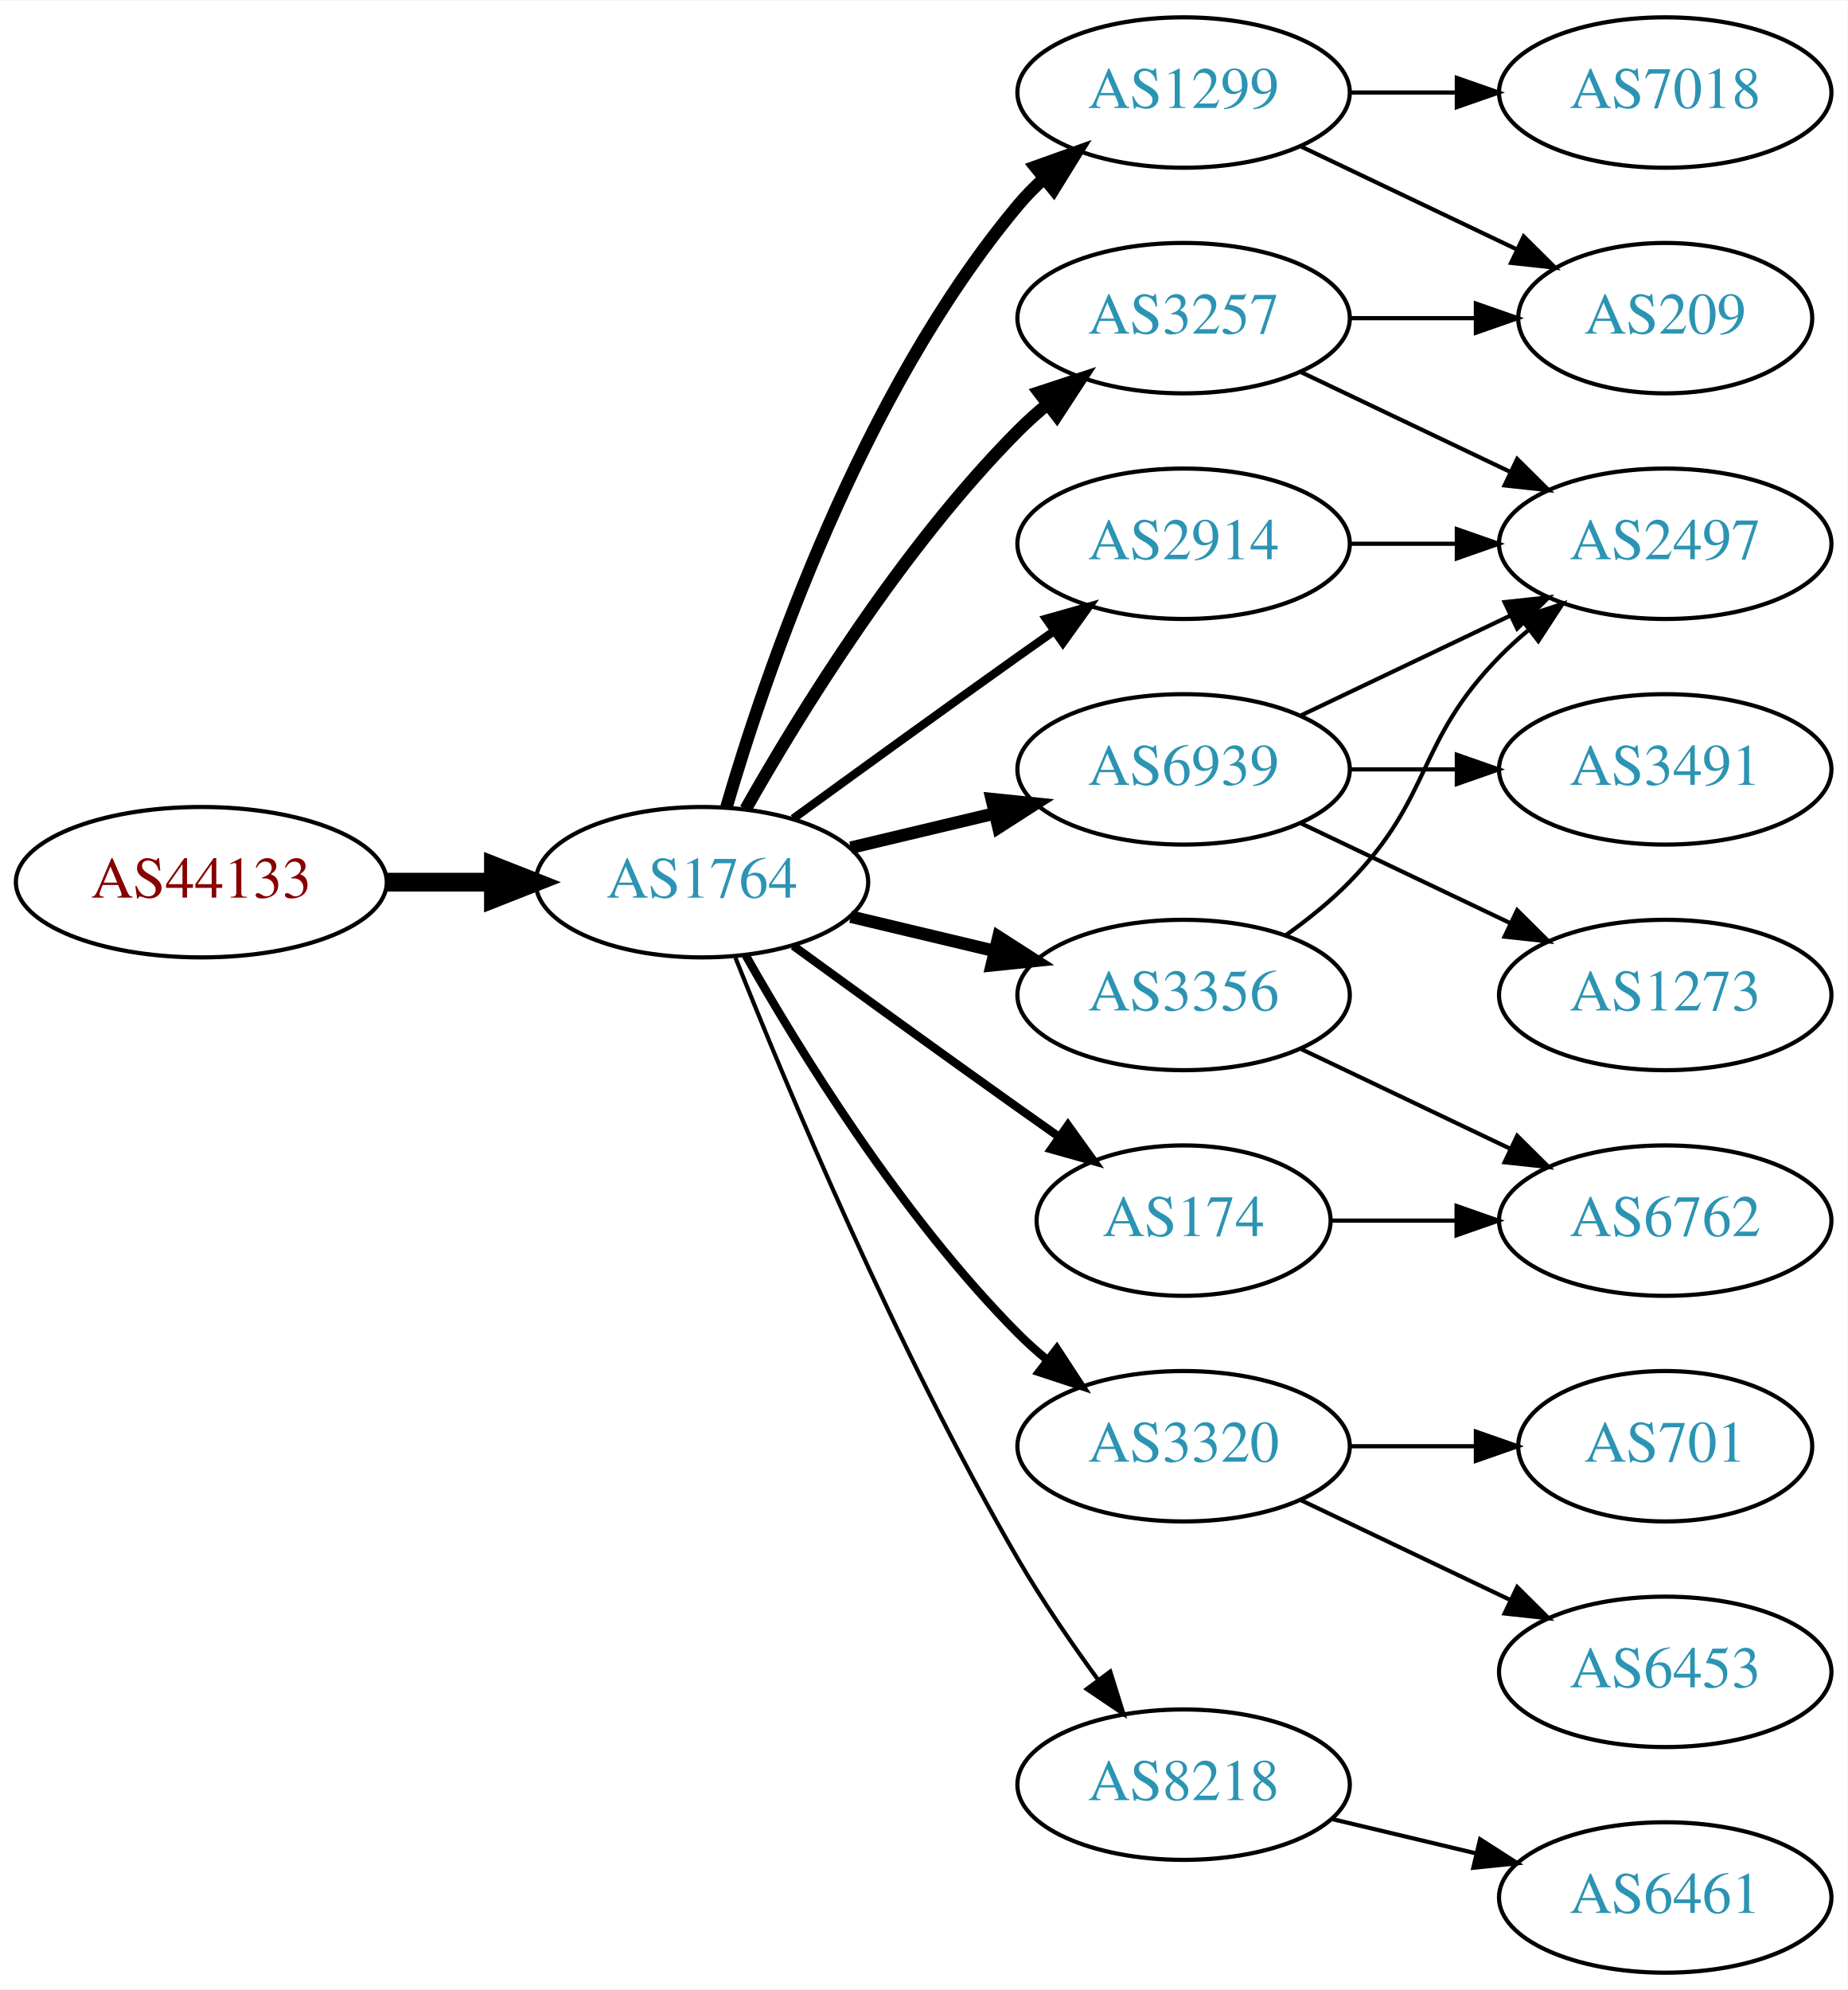
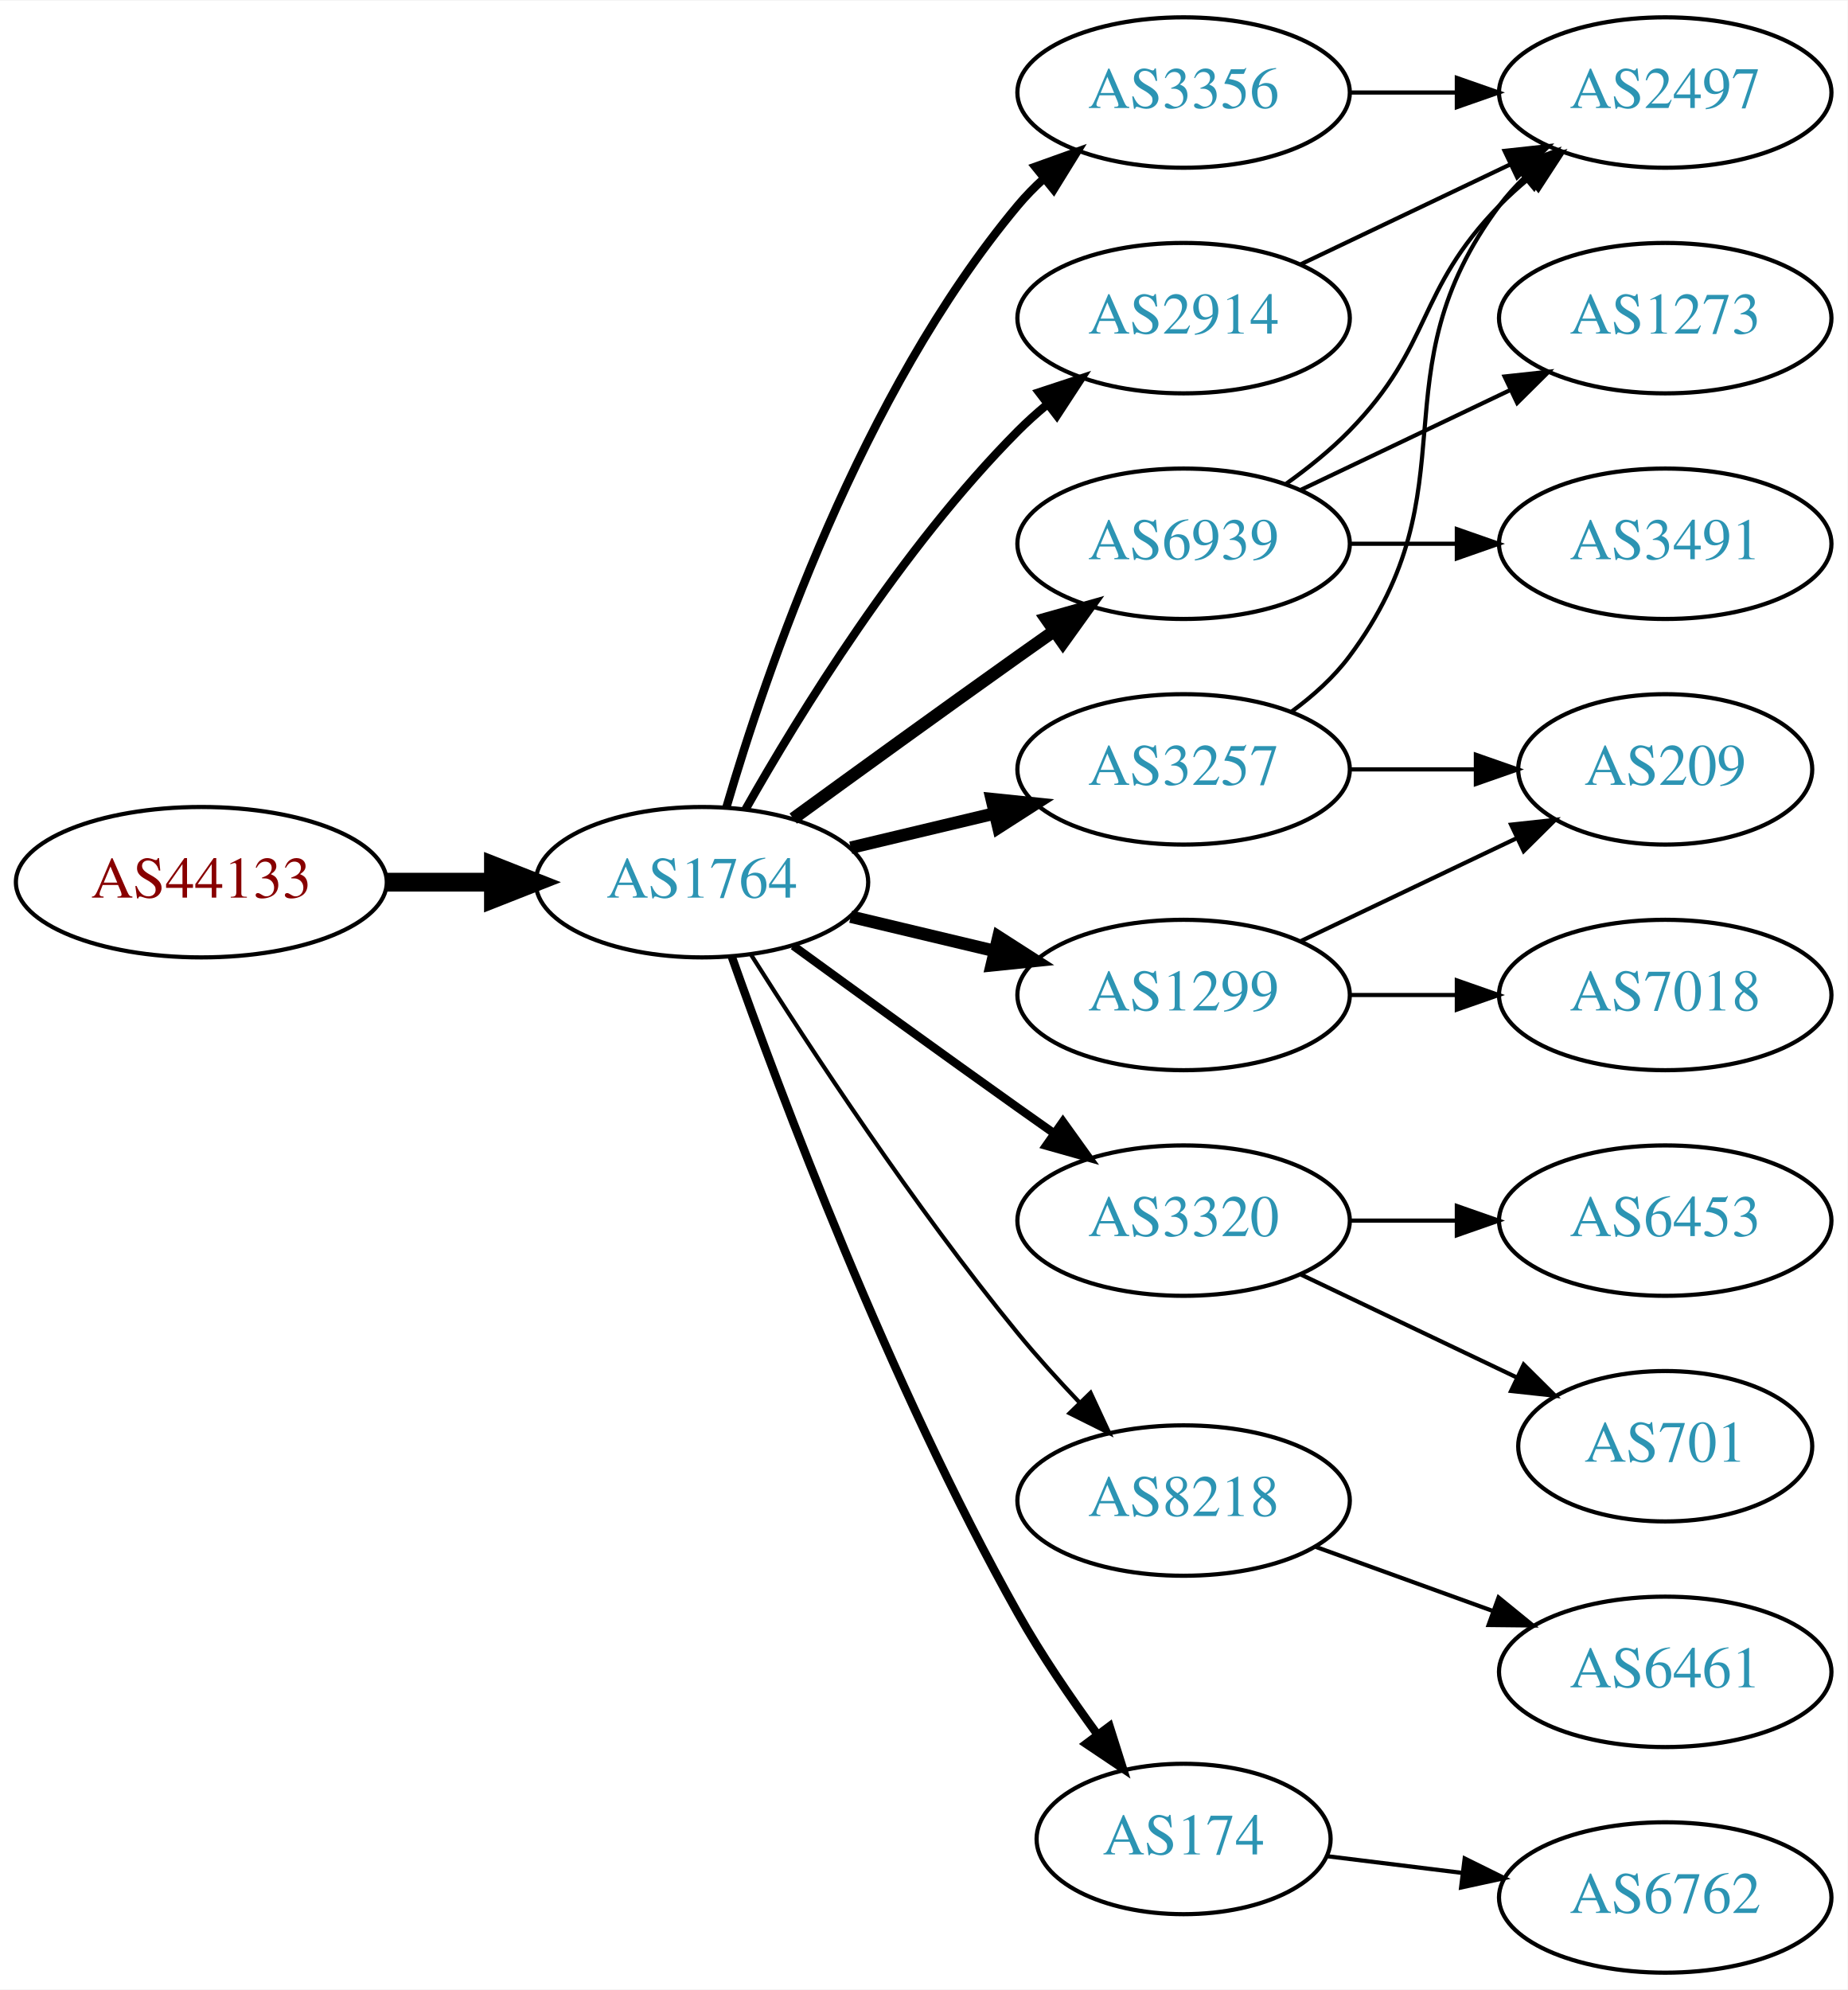
<svg xmlns="http://www.w3.org/2000/svg" xmlns:xlink="http://www.w3.org/1999/xlink" width="442pt" height="476pt" viewBox="0.00 0.00 442.27 476.00">
  <g id="graph0" class="graph" transform="scale(1 1) rotate(0) translate(4 472)">
    <polygon fill="white" stroke="none" points="-4,4 -4,-472 438.271,-472 438.271,4 -4,4" />
    <g id="node1" class="node">
      <g id="a_node1">
        <a xlink:href="/asn/44133" xlink:title="AS44133 ~ IPAX OG [AT]">
          <ellipse fill="#ffffff" stroke="black" cx="44.196" cy="-261" rx="44.393" ry="18" />
          <text text-anchor="middle" x="44.196" y="-257.3" font-family="Times,serif" font-size="14.00" fill="#880000">AS44133</text>
        </a>
      </g>
    </g>
    <g id="node2" class="node">
      <g id="a_node2">
        <a xlink:href="/asn/1764" xlink:title="AS1764 ~ NEXTLAYER-AS [AT]">
          <ellipse fill="#ffffff" stroke="black" cx="164.039" cy="-261" rx="39.794" ry="18" />
          <text text-anchor="middle" x="164.039" y="-257.3" font-family="Times,serif" font-size="14.00" fill="#2c94b3">AS1764</text>
        </a>
      </g>
    </g>
    <g id="edge1" class="edge">
      <path fill="none" stroke="black" stroke-width="4.5" d="M88.407,-261C96.72,-261 105.482,-261 113.965,-261" />
      <polygon fill="black" stroke="black" stroke-width="4.5" points="114.123,-264.938 124.123,-261 114.123,-257.063 114.123,-264.938" />
    </g>
    <g id="node3" class="node">
      <g id="a_node3">
-         <a xlink:href="/asn/1299" xlink:title="AS1299 ~ Telia Carrier [EU]">
-           <ellipse fill="#ffffff" stroke="black" cx="279.332" cy="-450" rx="39.794" ry="18" />
-           <text text-anchor="middle" x="279.332" y="-446.3" font-family="Times,serif" font-size="14.00" fill="#2c94b3">AS1299</text>
+         <a xlink:href="/asn/3257" xlink:title="AS3257 ~ GTT [DE]">
+           <ellipse fill="#ffffff" stroke="black" cx="279.332" cy="-288" rx="39.794" ry="18" />
+           <text text-anchor="middle" x="279.332" y="-284.3" font-family="Times,serif" font-size="14.00" fill="#2c94b3">AS3257</text>
        </a>
      </g>
    </g>
    <g id="edge2" class="edge">
-       <path fill="none" stroke="black" stroke-width="3" d="M169.913,-279.002C179.227,-310.844 202.043,-377.981 239.685,-423 241.555,-425.237 243.654,-427.374 245.88,-429.396" />
-       <polygon fill="black" stroke="black" stroke-width="3" points="243.823,-432.234 253.799,-435.804 248.227,-426.793 243.823,-432.234" />
+       <path fill="none" stroke="black" stroke-width="3" d="M199.646,-269.248C210.517,-271.838 222.671,-274.735 234.114,-277.462" />
+       <polygon fill="black" stroke="black" stroke-width="3" points="233.397,-280.889 243.936,-279.803 235.02,-274.08 233.397,-280.889" />
    </g>
    <g id="node4" class="node">
      <g id="a_node4">
        <a xlink:href="/asn/3320" xlink:title="AS3320 ~ DTAG [DE]">
-           <ellipse fill="#ffffff" stroke="black" cx="279.332" cy="-126" rx="39.794" ry="18" />
-           <text text-anchor="middle" x="279.332" y="-122.3" font-family="Times,serif" font-size="14.00" fill="#2c94b3">AS3320</text>
+           <ellipse fill="#ffffff" stroke="black" cx="279.332" cy="-180" rx="39.794" ry="18" />
+           <text text-anchor="middle" x="279.332" y="-176.3" font-family="Times,serif" font-size="14.00" fill="#2c94b3">AS3320</text>
        </a>
      </g>
    </g>
    <g id="edge3" class="edge">
-       <path fill="none" stroke="black" stroke-width="2" d="M174.498,-243.51C187.28,-220.904 211.712,-181.114 239.685,-153 241.796,-150.879 244.092,-148.812 246.477,-146.829" />
-       <polygon fill="black" stroke="black" stroke-width="2" points="248.993,-149.31 254.793,-140.444 244.73,-143.758 248.993,-149.31" />
+       <path fill="none" stroke="black" stroke-width="2" d="M185.887,-245.778C200.821,-234.909 221.435,-219.975 239.685,-207 242.506,-204.995 245.449,-202.915 248.397,-200.841" />
+       <polygon fill="black" stroke="black" stroke-width="2" points="250.443,-203.681 256.621,-195.074 246.424,-197.95 250.443,-203.681" />
    </g>
    <g id="node5" class="node">
      <g id="a_node5">
-         <a xlink:href="/asn/2914" xlink:title="AS2914 ~ NTT America, Inc. [US]">
+         <a xlink:href="/asn/6939" xlink:title="AS6939 ~ Hurricane Electric LLC [US]">
          <ellipse fill="#ffffff" stroke="black" cx="279.332" cy="-342" rx="39.794" ry="18" />
-           <text text-anchor="middle" x="279.332" y="-338.3" font-family="Times,serif" font-size="14.00" fill="#2c94b3">AS2914</text>
+           <text text-anchor="middle" x="279.332" y="-338.3" font-family="Times,serif" font-size="14.00" fill="#2c94b3">AS6939</text>
        </a>
      </g>
    </g>
    <g id="edge4" class="edge">
-       <path fill="none" stroke="black" stroke-width="2" d="M185.887,-276.222C200.821,-287.091 221.435,-302.025 239.685,-315 242.506,-317.005 245.449,-319.085 248.397,-321.159" />
-       <polygon fill="black" stroke="black" stroke-width="2" points="246.424,-324.05 256.621,-326.926 250.443,-318.319 246.424,-324.05" />
+       <path fill="none" stroke="black" stroke-width="3" d="M185.887,-276.222C200.821,-287.091 221.435,-302.025 239.685,-315 242.506,-317.005 245.449,-319.085 248.397,-321.159" />
+       <polygon fill="black" stroke="black" stroke-width="3" points="246.424,-324.05 256.621,-326.926 250.443,-318.319 246.424,-324.05" />
    </g>
    <g id="node6" class="node">
      <g id="a_node6">
-         <a xlink:href="/asn/174" xlink:title="AS174 ~ Cogent Communications [US]">
-           <ellipse fill="#ffffff" stroke="black" cx="279.332" cy="-180" rx="35.194" ry="18" />
-           <text text-anchor="middle" x="279.332" y="-176.3" font-family="Times,serif" font-size="14.00" fill="#2c94b3">AS174</text>
+         <a xlink:href="/asn/8218" xlink:title="AS8218 ~ legacy Neotelecoms [FR]">
+           <ellipse fill="#ffffff" stroke="black" cx="279.332" cy="-113" rx="39.794" ry="18" />
+           <text text-anchor="middle" x="279.332" y="-109.3" font-family="Times,serif" font-size="14.00" fill="#2c94b3">AS8218</text>
        </a>
      </g>
    </g>
    <g id="edge5" class="edge">
-       <path fill="none" stroke="black" stroke-width="2" d="M185.887,-245.778C200.821,-234.909 221.435,-219.975 239.685,-207 242.895,-204.718 246.264,-202.339 249.619,-199.982" />
-       <polygon fill="black" stroke="black" stroke-width="2" points="251.647,-202.834 257.83,-194.23 247.631,-197.101 251.647,-202.834" />
+       <path fill="none" stroke="black" d="M175.849,-243.541C189.682,-221.653 214.837,-183.323 239.685,-153 244.208,-147.48 249.341,-141.813 254.354,-136.545" />
+       <polygon fill="black" stroke="black" points="257.061,-138.781 261.528,-129.174 252.045,-133.899 257.061,-138.781" />
    </g>
    <g id="node7" class="node">
      <g id="a_node7">
-         <a xlink:href="/asn/6939" xlink:title="AS6939 ~ Hurricane Electric LLC [US]">
-           <ellipse fill="#ffffff" stroke="black" cx="279.332" cy="-288" rx="39.794" ry="18" />
-           <text text-anchor="middle" x="279.332" y="-284.3" font-family="Times,serif" font-size="14.00" fill="#2c94b3">AS6939</text>
+         <a xlink:href="/asn/1299" xlink:title="AS1299 ~ Telia Carrier [EU]">
+           <ellipse fill="#ffffff" stroke="black" cx="279.332" cy="-234" rx="39.794" ry="18" />
+           <text text-anchor="middle" x="279.332" y="-230.3" font-family="Times,serif" font-size="14.00" fill="#2c94b3">AS1299</text>
        </a>
      </g>
    </g>
    <g id="edge6" class="edge">
-       <path fill="none" stroke="black" stroke-width="3" d="M199.646,-269.248C210.517,-271.838 222.671,-274.735 234.114,-277.462" />
-       <polygon fill="black" stroke="black" stroke-width="3" points="233.397,-280.889 243.936,-279.803 235.02,-274.08 233.397,-280.889" />
+       <path fill="none" stroke="black" stroke-width="3" d="M199.646,-252.752C210.517,-250.162 222.671,-247.265 234.114,-244.538" />
+       <polygon fill="black" stroke="black" stroke-width="3" points="235.02,-247.92 243.936,-242.197 233.397,-241.111 235.02,-247.92" />
    </g>
    <g id="node8" class="node">
      <g id="a_node8">
-         <a xlink:href="/asn/3257" xlink:title="AS3257 ~ GTT [DE]">
-           <ellipse fill="#ffffff" stroke="black" cx="279.332" cy="-396" rx="39.794" ry="18" />
-           <text text-anchor="middle" x="279.332" y="-392.3" font-family="Times,serif" font-size="14.00" fill="#2c94b3">AS3257</text>
+         <a xlink:href="/asn/174" xlink:title="AS174 ~ Cogent Communications [US]">
+           <ellipse fill="#ffffff" stroke="black" cx="279.332" cy="-32" rx="35.194" ry="18" />
+           <text text-anchor="middle" x="279.332" y="-28.3" font-family="Times,serif" font-size="14.00" fill="#2c94b3">AS174</text>
        </a>
      </g>
    </g>
    <g id="edge7" class="edge">
-       <path fill="none" stroke="black" stroke-width="3" d="M174.498,-278.49C187.28,-301.096 211.712,-340.886 239.685,-369 241.796,-371.121 244.092,-373.188 246.477,-375.171" />
-       <polygon fill="black" stroke="black" stroke-width="3" points="244.73,-378.242 254.793,-381.556 248.993,-372.69 244.73,-378.242" />
+       <path fill="none" stroke="black" stroke-width="2" d="M171.142,-243.266C182.57,-210.973 208.848,-140.849 239.685,-86 245.251,-76.1 252.256,-65.823 258.769,-56.924" />
+       <polygon fill="black" stroke="black" stroke-width="2" points="261.606,-58.975 264.799,-48.873 256.003,-54.779 261.606,-58.975" />
    </g>
    <g id="node9" class="node">
      <g id="a_node9">
        <a xlink:href="/asn/3356" xlink:title="AS3356 ~ Level 3 Parent, LLC [US]">
-           <ellipse fill="#ffffff" stroke="black" cx="279.332" cy="-234" rx="39.794" ry="18" />
-           <text text-anchor="middle" x="279.332" y="-230.3" font-family="Times,serif" font-size="14.00" fill="#2c94b3">AS3356</text>
+           <ellipse fill="#ffffff" stroke="black" cx="279.332" cy="-450" rx="39.794" ry="18" />
+           <text text-anchor="middle" x="279.332" y="-446.3" font-family="Times,serif" font-size="14.00" fill="#2c94b3">AS3356</text>
        </a>
      </g>
    </g>
    <g id="edge8" class="edge">
-       <path fill="none" stroke="black" stroke-width="3" d="M199.646,-252.752C210.517,-250.162 222.671,-247.265 234.114,-244.538" />
-       <polygon fill="black" stroke="black" stroke-width="3" points="235.02,-247.92 243.936,-242.197 233.397,-241.111 235.02,-247.92" />
+       <path fill="none" stroke="black" stroke-width="2" d="M169.913,-279.002C179.227,-310.844 202.043,-377.981 239.685,-423 241.555,-425.237 243.654,-427.374 245.88,-429.396" />
+       <polygon fill="black" stroke="black" stroke-width="2" points="243.823,-432.234 253.799,-435.804 248.227,-426.793 243.823,-432.234" />
    </g>
    <g id="node10" class="node">
      <g id="a_node10">
-         <a xlink:href="/asn/8218" xlink:title="AS8218 ~ legacy Neotelecoms [FR]">
-           <ellipse fill="#ffffff" stroke="black" cx="279.332" cy="-45" rx="39.794" ry="18" />
-           <text text-anchor="middle" x="279.332" y="-41.3" font-family="Times,serif" font-size="14.00" fill="#2c94b3">AS8218</text>
+         <a xlink:href="/asn/2914" xlink:title="AS2914 ~ NTT America, Inc. [US]">
+           <ellipse fill="#ffffff" stroke="black" cx="279.332" cy="-396" rx="39.794" ry="18" />
+           <text text-anchor="middle" x="279.332" y="-392.3" font-family="Times,serif" font-size="14.00" fill="#2c94b3">AS2914</text>
        </a>
      </g>
    </g>
    <g id="edge9" class="edge">
-       <path fill="none" stroke="black" d="M172.042,-242.949C184.169,-212.43 210.587,-149.067 239.685,-99 245.392,-89.181 252.43,-78.922 258.929,-70.016" />
-       <polygon fill="black" stroke="black" points="261.77,-72.061 264.934,-61.95 256.155,-67.881 261.77,-72.061" />
+       <path fill="none" stroke="black" stroke-width="2" d="M174.498,-278.49C187.28,-301.096 211.712,-340.886 239.685,-369 241.796,-371.121 244.092,-373.188 246.477,-375.171" />
+       <polygon fill="black" stroke="black" stroke-width="2" points="244.73,-378.242 254.793,-381.556 248.993,-372.69 244.73,-378.242" />
+     </g>
+     <g id="node13" class="node">
+       <g id="a_node13">
+         <a xlink:href="/asn/2497" xlink:title="AS2497 ~ Internet Initiative Japan Inc. [JP]">
+           <ellipse fill="#ffffff" stroke="black" cx="394.625" cy="-450" rx="39.794" ry="18" />
+           <text text-anchor="middle" x="394.625" y="-446.3" font-family="Times,serif" font-size="14.00" fill="#2c94b3">AS2497</text>
+         </a>
+       </g>
+     </g>
+     <g id="edge12" class="edge">
+       <path fill="none" stroke="black" d="M305.262,-301.882C310.338,-305.611 315.256,-310.016 318.978,-315 349.249,-355.542 324.707,-382.458 354.978,-423 356.723,-425.336 358.73,-427.545 360.893,-429.617" />
+       <polygon fill="black" stroke="black" points="358.771,-432.405 368.694,-436.118 363.253,-427.027 358.771,-432.405" />
+     </g>
+     <g id="node14" class="node">
+       <g id="a_node14">
+         <a xlink:href="/asn/209" xlink:title="AS209 ~ CenturyLink Communications, LLC [US]">
+           <ellipse fill="#ffffff" stroke="black" cx="394.625" cy="-288" rx="35.194" ry="18" />
+           <text text-anchor="middle" x="394.625" y="-284.3" font-family="Times,serif" font-size="14.00" fill="#2c94b3">AS209</text>
+         </a>
+       </g>
+     </g>
+     <g id="edge13" class="edge">
+       <path fill="none" stroke="black" d="M319.004,-288C328.709,-288 339.2,-288 349.163,-288" />
+       <polygon fill="black" stroke="black" points="349.299,-291.5 359.299,-288 349.299,-284.5 349.299,-291.5" />
    </g>
    <g id="node11" class="node">
      <g id="a_node11">
-         <a xlink:href="/asn/7018" xlink:title="AS7018 ~ AT&amp;T Services, Inc. [US]">
-           <ellipse fill="#ffffff" stroke="black" cx="394.625" cy="-450" rx="39.794" ry="18" />
-           <text text-anchor="middle" x="394.625" y="-446.3" font-family="Times,serif" font-size="14.00" fill="#2c94b3">AS7018</text>
-         </a>
-       </g>
-     </g>
-     <g id="edge10" class="edge">
-       <path fill="none" stroke="black" d="M319.004,-450C327.207,-450 335.971,-450 344.503,-450" />
-       <polygon fill="black" stroke="black" points="344.742,-453.5 354.742,-450 344.742,-446.5 344.742,-453.5" />
-     </g>
-     <g id="node12" class="node">
-       <g id="a_node12">
-         <a xlink:href="/asn/209" xlink:title="AS209 ~ CenturyLink Communications, LLC [US]">
-           <ellipse fill="#ffffff" stroke="black" cx="394.625" cy="-396" rx="35.194" ry="18" />
-           <text text-anchor="middle" x="394.625" y="-392.3" font-family="Times,serif" font-size="14.00" fill="#2c94b3">AS209</text>
-         </a>
-       </g>
-     </g>
-     <g id="edge11" class="edge">
-       <path fill="none" stroke="black" d="M307.468,-437.066C322.9,-429.71 342.385,-420.423 358.92,-412.541" />
-       <polygon fill="black" stroke="black" points="360.741,-415.551 368.262,-408.089 357.729,-409.232 360.741,-415.551" />
-     </g>
-     <g id="node13" class="node">
-       <g id="a_node13">
-         <a xlink:href="/asn/6453" xlink:title="AS6453 ~ TATA COMMUNICATIONS (AMERICA) INC [US]">
-           <ellipse fill="#ffffff" stroke="black" cx="394.625" cy="-72" rx="39.794" ry="18" />
-           <text text-anchor="middle" x="394.625" y="-68.3" font-family="Times,serif" font-size="14.00" fill="#2c94b3">AS6453</text>
-         </a>
-       </g>
-     </g>
-     <g id="edge12" class="edge">
-       <path fill="none" stroke="black" d="M307.468,-113.066C322.462,-105.919 341.283,-96.948 357.506,-89.215" />
-       <polygon fill="black" stroke="black" points="359.188,-92.291 366.71,-84.829 356.177,-85.972 359.188,-92.291" />
-     </g>
-     <g id="node14" class="node">
-       <g id="a_node14">
        <a xlink:href="/asn/701" xlink:title="AS701 ~ UUNET [US]">
          <ellipse fill="#ffffff" stroke="black" cx="394.625" cy="-126" rx="35.194" ry="18" />
          <text text-anchor="middle" x="394.625" y="-122.3" font-family="Times,serif" font-size="14.00" fill="#2c94b3">AS701</text>
        </a>
      </g>
    </g>
-     <g id="edge13" class="edge">
-       <path fill="none" stroke="black" d="M319.004,-126C328.709,-126 339.2,-126 349.163,-126" />
-       <polygon fill="black" stroke="black" points="349.299,-129.5 359.299,-126 349.299,-122.5 349.299,-129.5" />
+     <g id="edge10" class="edge">
+       <path fill="none" stroke="black" d="M307.468,-167.066C322.9,-159.71 342.385,-150.423 358.92,-142.541" />
+       <polygon fill="black" stroke="black" points="360.741,-145.551 368.262,-138.089 357.729,-139.232 360.741,-145.551" />
+     </g>
+     <g id="node12" class="node">
+       <g id="a_node12">
+         <a xlink:href="/asn/6453" xlink:title="AS6453 ~ TATA COMMUNICATIONS (AMERICA) INC [US]">
+           <ellipse fill="#ffffff" stroke="black" cx="394.625" cy="-180" rx="39.794" ry="18" />
+           <text text-anchor="middle" x="394.625" y="-176.3" font-family="Times,serif" font-size="14.00" fill="#2c94b3">AS6453</text>
+         </a>
+       </g>
+     </g>
+     <g id="edge11" class="edge">
+       <path fill="none" stroke="black" d="M319.004,-180C327.207,-180 335.971,-180 344.503,-180" />
+       <polygon fill="black" stroke="black" points="344.742,-183.5 354.742,-180 344.742,-176.5 344.742,-183.5" />
+     </g>
+     <g id="edge14" class="edge">
+       <path fill="none" stroke="black" d="M303.926,-356.389C309.182,-360.148 314.513,-364.437 318.978,-369 339.151,-389.617 334.806,-402.383 354.978,-423 357.071,-425.139 359.354,-427.218 361.731,-429.21" />
+       <polygon fill="black" stroke="black" points="359.974,-432.275 370.031,-435.611 364.249,-426.732 359.974,-432.275" />
    </g>
    <g id="node15" class="node">
      <g id="a_node15">
-         <a xlink:href="/asn/2497" xlink:title="AS2497 ~ Internet Initiative Japan Inc. [JP]">
+         <a xlink:href="/asn/3491" xlink:title="AS3491 ~ PCCW Global, Inc. [US]">
          <ellipse fill="#ffffff" stroke="black" cx="394.625" cy="-342" rx="39.794" ry="18" />
-           <text text-anchor="middle" x="394.625" y="-338.3" font-family="Times,serif" font-size="14.00" fill="#2c94b3">AS2497</text>
-         </a>
-       </g>
-     </g>
-     <g id="edge14" class="edge">
+           <text text-anchor="middle" x="394.625" y="-338.3" font-family="Times,serif" font-size="14.00" fill="#2c94b3">AS3491</text>
+         </a>
+       </g>
+     </g>
+     <g id="edge15" class="edge">
      <path fill="none" stroke="black" d="M319.004,-342C327.207,-342 335.971,-342 344.503,-342" />
      <polygon fill="black" stroke="black" points="344.742,-345.5 354.742,-342 344.742,-338.5 344.742,-345.5" />
    </g>
    <g id="node16" class="node">
      <g id="a_node16">
-         <a xlink:href="/asn/6762" xlink:title="AS6762 ~ TELECOM ITALIA SPARKLE S.p.A. [IT]">
-           <ellipse fill="#ffffff" stroke="black" cx="394.625" cy="-180" rx="39.794" ry="18" />
-           <text text-anchor="middle" x="394.625" y="-176.3" font-family="Times,serif" font-size="14.00" fill="#2c94b3">AS6762</text>
-         </a>
-       </g>
-     </g>
-     <g id="edge15" class="edge">
-       <path fill="none" stroke="black" d="M314.631,-180C324.008,-180 334.358,-180 344.393,-180" />
-       <polygon fill="black" stroke="black" points="344.681,-183.5 354.681,-180 344.681,-176.5 344.681,-183.5" />
-     </g>
-     <g id="edge17" class="edge">
-       <path fill="none" stroke="black" d="M307.468,-300.934C322.462,-308.081 341.283,-317.052 357.506,-324.785" />
-       <polygon fill="black" stroke="black" points="356.177,-328.028 366.71,-329.171 359.188,-321.709 356.177,-328.028" />
+         <a xlink:href="/asn/1273" xlink:title="AS1273 ~ Vodafone Group PLC [EU]">
+           <ellipse fill="#ffffff" stroke="black" cx="394.625" cy="-396" rx="39.794" ry="18" />
+           <text text-anchor="middle" x="394.625" y="-392.3" font-family="Times,serif" font-size="14.00" fill="#2c94b3">AS1273</text>
+         </a>
+       </g>
+     </g>
+     <g id="edge16" class="edge">
+       <path fill="none" stroke="black" d="M307.468,-354.934C322.462,-362.081 341.283,-371.052 357.506,-378.785" />
+       <polygon fill="black" stroke="black" points="356.177,-382.028 366.71,-383.171 359.188,-375.709 356.177,-382.028" />
    </g>
    <g id="node17" class="node">
      <g id="a_node17">
-         <a xlink:href="/asn/1273" xlink:title="AS1273 ~ Vodafone Group PLC [EU]">
-           <ellipse fill="#ffffff" stroke="black" cx="394.625" cy="-234" rx="39.794" ry="18" />
-           <text text-anchor="middle" x="394.625" y="-230.3" font-family="Times,serif" font-size="14.00" fill="#2c94b3">AS1273</text>
-         </a>
-       </g>
-     </g>
-     <g id="edge16" class="edge">
-       <path fill="none" stroke="black" d="M307.468,-275.066C322.462,-267.919 341.283,-258.948 357.506,-251.215" />
-       <polygon fill="black" stroke="black" points="359.188,-254.291 366.71,-246.829 356.177,-247.972 359.188,-254.291" />
+         <a xlink:href="/asn/6461" xlink:title="AS6461 ~ Zayo Bandwidth [US]">
+           <ellipse fill="#ffffff" stroke="black" cx="394.625" cy="-72" rx="39.794" ry="18" />
+           <text text-anchor="middle" x="394.625" y="-68.3" font-family="Times,serif" font-size="14.00" fill="#2c94b3">AS6461</text>
+         </a>
+       </g>
+     </g>
+     <g id="edge17" class="edge">
+       <path fill="none" stroke="black" d="M310.99,-101.905C323.963,-97.21 339.256,-91.676 353.137,-86.652" />
+       <polygon fill="black" stroke="black" points="354.729,-89.798 362.941,-83.104 352.347,-83.216 354.729,-89.798" />
+     </g>
+     <g id="edge20" class="edge">
+       <path fill="none" stroke="black" d="M307.468,-246.934C322.9,-254.29 342.385,-263.577 358.92,-271.459" />
+       <polygon fill="black" stroke="black" points="357.729,-274.768 368.262,-275.911 360.741,-268.449 357.729,-274.768" />
    </g>
    <g id="node18" class="node">
      <g id="a_node18">
-         <a xlink:href="/asn/3491" xlink:title="AS3491 ~ PCCW Global, Inc. [US]">
-           <ellipse fill="#ffffff" stroke="black" cx="394.625" cy="-288" rx="39.794" ry="18" />
-           <text text-anchor="middle" x="394.625" y="-284.3" font-family="Times,serif" font-size="14.00" fill="#2c94b3">AS3491</text>
-         </a>
-       </g>
-     </g>
-     <g id="edge18" class="edge">
-       <path fill="none" stroke="black" d="M319.004,-288C327.207,-288 335.971,-288 344.503,-288" />
-       <polygon fill="black" stroke="black" points="344.742,-291.5 354.742,-288 344.742,-284.5 344.742,-291.5" />
+         <a xlink:href="/asn/7018" xlink:title="AS7018 ~ AT&amp;T Services, Inc. [US]">
+           <ellipse fill="#ffffff" stroke="black" cx="394.625" cy="-234" rx="39.794" ry="18" />
+           <text text-anchor="middle" x="394.625" y="-230.3" font-family="Times,serif" font-size="14.00" fill="#2c94b3">AS7018</text>
+         </a>
+       </g>
    </g>
    <g id="edge19" class="edge">
-       <path fill="none" stroke="black" d="M319.004,-396C328.709,-396 339.2,-396 349.163,-396" />
-       <polygon fill="black" stroke="black" points="349.299,-399.5 359.299,-396 349.299,-392.5 349.299,-399.5" />
-     </g>
-     <g id="edge20" class="edge">
-       <path fill="none" stroke="black" d="M307.468,-383.066C322.462,-375.919 341.283,-366.948 357.506,-359.215" />
-       <polygon fill="black" stroke="black" points="359.188,-362.291 366.71,-354.829 356.177,-355.972 359.188,-362.291" />
-     </g>
-     <g id="edge21" class="edge">
-       <path fill="none" stroke="black" d="M303.926,-248.389C309.182,-252.148 314.513,-256.437 318.978,-261 339.151,-281.617 334.806,-294.383 354.978,-315 357.071,-317.139 359.354,-319.218 361.731,-321.21" />
-       <polygon fill="black" stroke="black" points="359.974,-324.275 370.031,-327.611 364.249,-318.732 359.974,-324.275" />
-     </g>
-     <g id="edge22" class="edge">
-       <path fill="none" stroke="black" d="M307.468,-221.066C322.462,-213.919 341.283,-204.948 357.506,-197.215" />
-       <polygon fill="black" stroke="black" points="359.188,-200.291 366.71,-192.829 356.177,-193.972 359.188,-200.291" />
+       <path fill="none" stroke="black" d="M319.004,-234C327.207,-234 335.971,-234 344.503,-234" />
+       <polygon fill="black" stroke="black" points="344.742,-237.5 354.742,-234 344.742,-230.5 344.742,-237.5" />
    </g>
    <g id="node19" class="node">
      <g id="a_node19">
-         <a xlink:href="/asn/6461" xlink:title="AS6461 ~ Zayo Bandwidth [US]">
+         <a xlink:href="/asn/6762" xlink:title="AS6762 ~ TELECOM ITALIA SPARKLE S.p.A. [IT]">
          <ellipse fill="#ffffff" stroke="black" cx="394.625" cy="-18" rx="39.794" ry="18" />
-           <text text-anchor="middle" x="394.625" y="-14.3" font-family="Times,serif" font-size="14.00" fill="#2c94b3">AS6461</text>
-         </a>
-       </g>
-     </g>
-     <g id="edge23" class="edge">
-       <path fill="none" stroke="black" d="M314.939,-36.752C325.81,-34.162 337.964,-31.265 349.407,-28.538" />
-       <polygon fill="black" stroke="black" points="350.313,-31.92 359.229,-26.197 348.69,-25.111 350.313,-31.92" />
+           <text text-anchor="middle" x="394.625" y="-14.3" font-family="Times,serif" font-size="14.00" fill="#2c94b3">AS6762</text>
+         </a>
+       </g>
+     </g>
+     <g id="edge22" class="edge">
+       <path fill="none" stroke="black" d="M313.71,-27.875C323.801,-26.628 335.084,-25.234 345.919,-23.895" />
+       <polygon fill="black" stroke="black" points="346.621,-27.335 356.116,-22.635 345.762,-20.388 346.621,-27.335" />
+     </g>
+     <g id="edge21" class="edge">
+       <path fill="none" stroke="black" d="M319.004,-450C327.207,-450 335.971,-450 344.503,-450" />
+       <polygon fill="black" stroke="black" points="344.742,-453.5 354.742,-450 344.742,-446.5 344.742,-453.5" />
+     </g>
+     <g id="edge18" class="edge">
+       <path fill="none" stroke="black" d="M307.468,-408.934C322.462,-416.081 341.283,-425.052 357.506,-432.785" />
+       <polygon fill="black" stroke="black" points="356.177,-436.028 366.71,-437.171 359.188,-429.709 356.177,-436.028" />
    </g>
  </g>
</svg>
